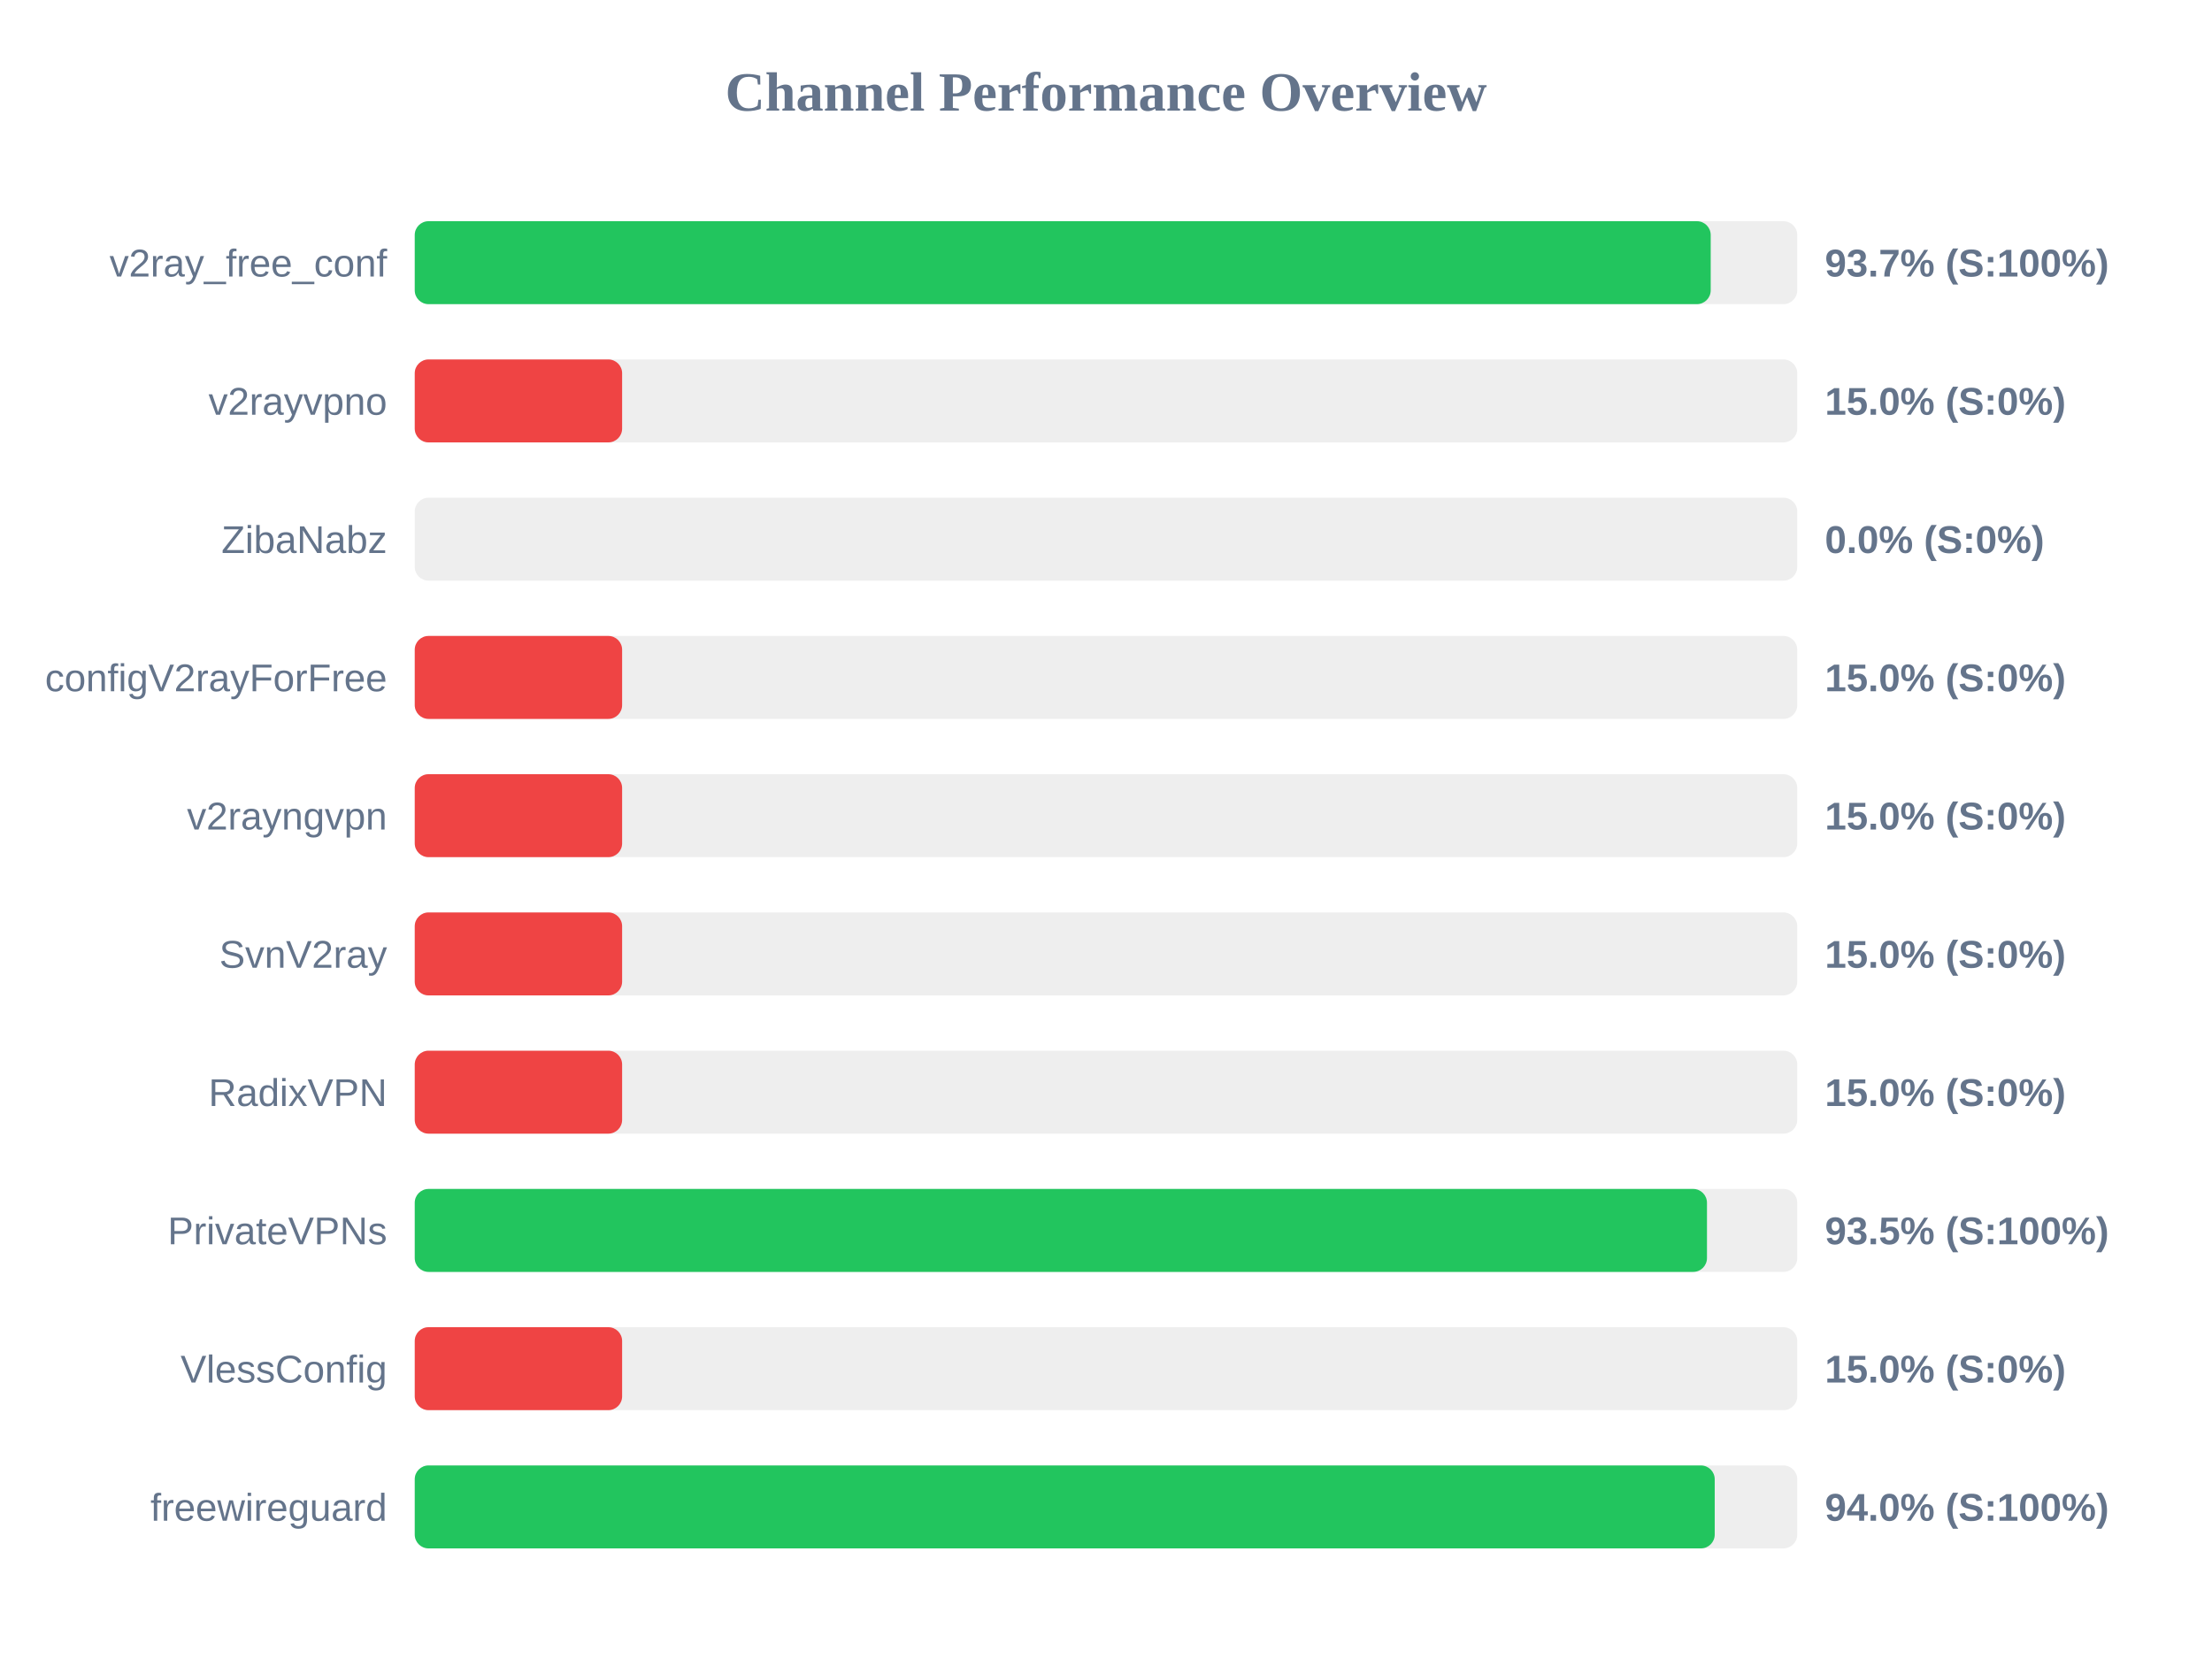
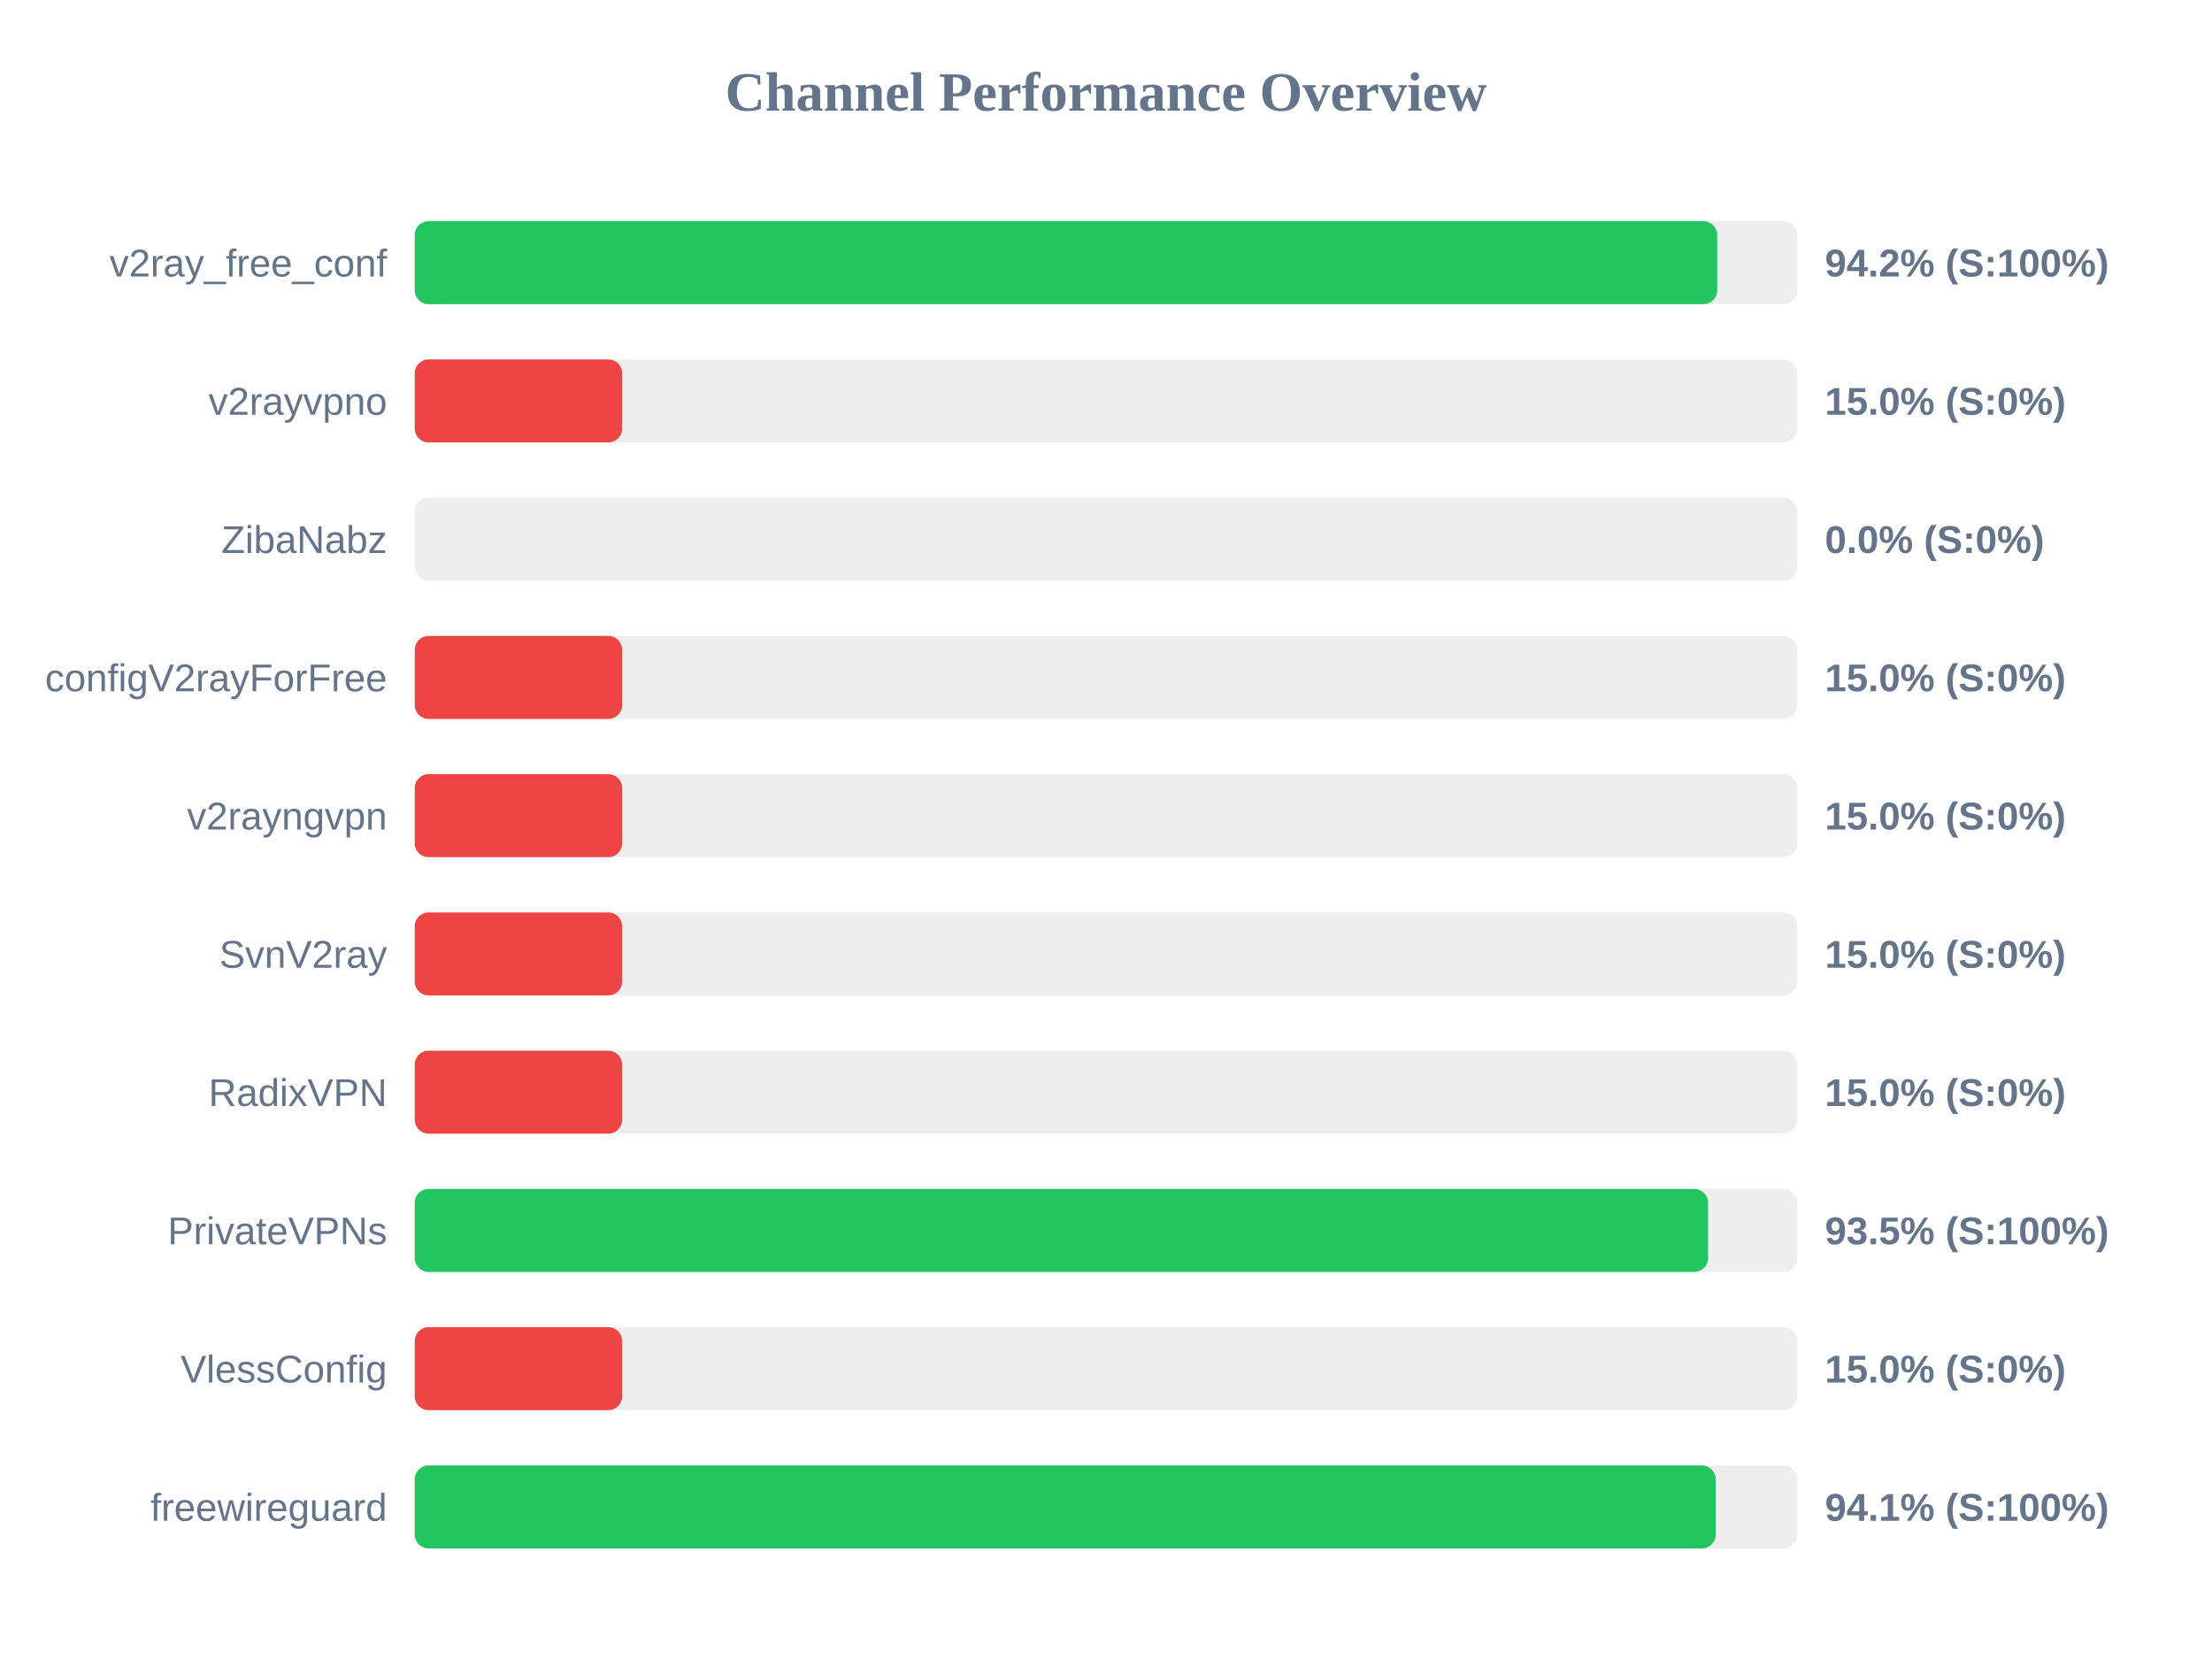
<svg xmlns="http://www.w3.org/2000/svg" width="800" height="600" version="1.1">
  <style>
        .row { font: 14px Arial; fill: #64748b; }
        .score { font: bold 14px Arial; fill: #64748b; }
    </style>
  <text x="400" y="40" text-anchor="middle" font-size="20px" font-weight="bold" fill="#64748b">Channel Performance Overview</text>
  <rect x="150" y="80" width="500" height="30" fill="#eee" rx="5" />
-   <rect x="150" y="80" width="468.7" height="30" fill="#22c55e" rx="5" />
+   <rect x="150" y="80" width="471.05" height="30" fill="#22c55e" rx="5" />
  <text x="140" y="100" text-anchor="end" class="row">v2ray_free_conf</text>
-   <text x="660" y="100" text-anchor="start" class="score">93.7% (S:100%)</text>
+   <text x="660" y="100" text-anchor="start" class="score">94.2% (S:100%)</text>
  <rect x="150" y="130" width="500" height="30" fill="#eee" rx="5" />
  <rect x="150" y="130" width="75.0" height="30" fill="#ef4444" rx="5" />
  <text x="140" y="150" text-anchor="end" class="row">v2rayvpno</text>
  <text x="660" y="150" text-anchor="start" class="score">15.0% (S:0%)</text>
  <rect x="150" y="180" width="500" height="30" fill="#eee" rx="5" />
  <rect x="150" y="180" width="0.0" height="30" fill="#ef4444" rx="5" />
  <text x="140" y="200" text-anchor="end" class="row">ZibaNabz</text>
  <text x="660" y="200" text-anchor="start" class="score">0.0% (S:0%)</text>
  <rect x="150" y="230" width="500" height="30" fill="#eee" rx="5" />
  <rect x="150" y="230" width="75.0" height="30" fill="#ef4444" rx="5" />
  <text x="140" y="250" text-anchor="end" class="row">configV2rayForFree</text>
  <text x="660" y="250" text-anchor="start" class="score">15.0% (S:0%)</text>
  <rect x="150" y="280" width="500" height="30" fill="#eee" rx="5" />
  <rect x="150" y="280" width="75.0" height="30" fill="#ef4444" rx="5" />
  <text x="140" y="300" text-anchor="end" class="row">v2rayngvpn</text>
  <text x="660" y="300" text-anchor="start" class="score">15.0% (S:0%)</text>
  <rect x="150" y="330" width="500" height="30" fill="#eee" rx="5" />
  <rect x="150" y="330" width="75.0" height="30" fill="#ef4444" rx="5" />
  <text x="140" y="350" text-anchor="end" class="row">SvnV2ray</text>
  <text x="660" y="350" text-anchor="start" class="score">15.0% (S:0%)</text>
  <rect x="150" y="380" width="500" height="30" fill="#eee" rx="5" />
  <rect x="150" y="380" width="75.0" height="30" fill="#ef4444" rx="5" />
  <text x="140" y="400" text-anchor="end" class="row">RadixVPN</text>
  <text x="660" y="400" text-anchor="start" class="score">15.0% (S:0%)</text>
  <rect x="150" y="430" width="500" height="30" fill="#eee" rx="5" />
-   <rect x="150" y="430" width="467.35" height="30" fill="#22c55e" rx="5" />
+   <rect x="150" y="430" width="467.75" height="30" fill="#22c55e" rx="5" />
  <text x="140" y="450" text-anchor="end" class="row">PrivateVPNs</text>
  <text x="660" y="450" text-anchor="start" class="score">93.5% (S:100%)</text>
  <rect x="150" y="480" width="500" height="30" fill="#eee" rx="5" />
  <rect x="150" y="480" width="75.0" height="30" fill="#ef4444" rx="5" />
  <text x="140" y="500" text-anchor="end" class="row">VlessConfig</text>
  <text x="660" y="500" text-anchor="start" class="score">15.0% (S:0%)</text>
  <rect x="150" y="530" width="500" height="30" fill="#eee" rx="5" />
-   <rect x="150" y="530" width="470.15" height="30" fill="#22c55e" rx="5" />
+   <rect x="150" y="530" width="470.5" height="30" fill="#22c55e" rx="5" />
  <text x="140" y="550" text-anchor="end" class="row">freewireguard</text>
-   <text x="660" y="550" text-anchor="start" class="score">94.0% (S:100%)</text>
+   <text x="660" y="550" text-anchor="start" class="score">94.1% (S:100%)</text>
</svg>
